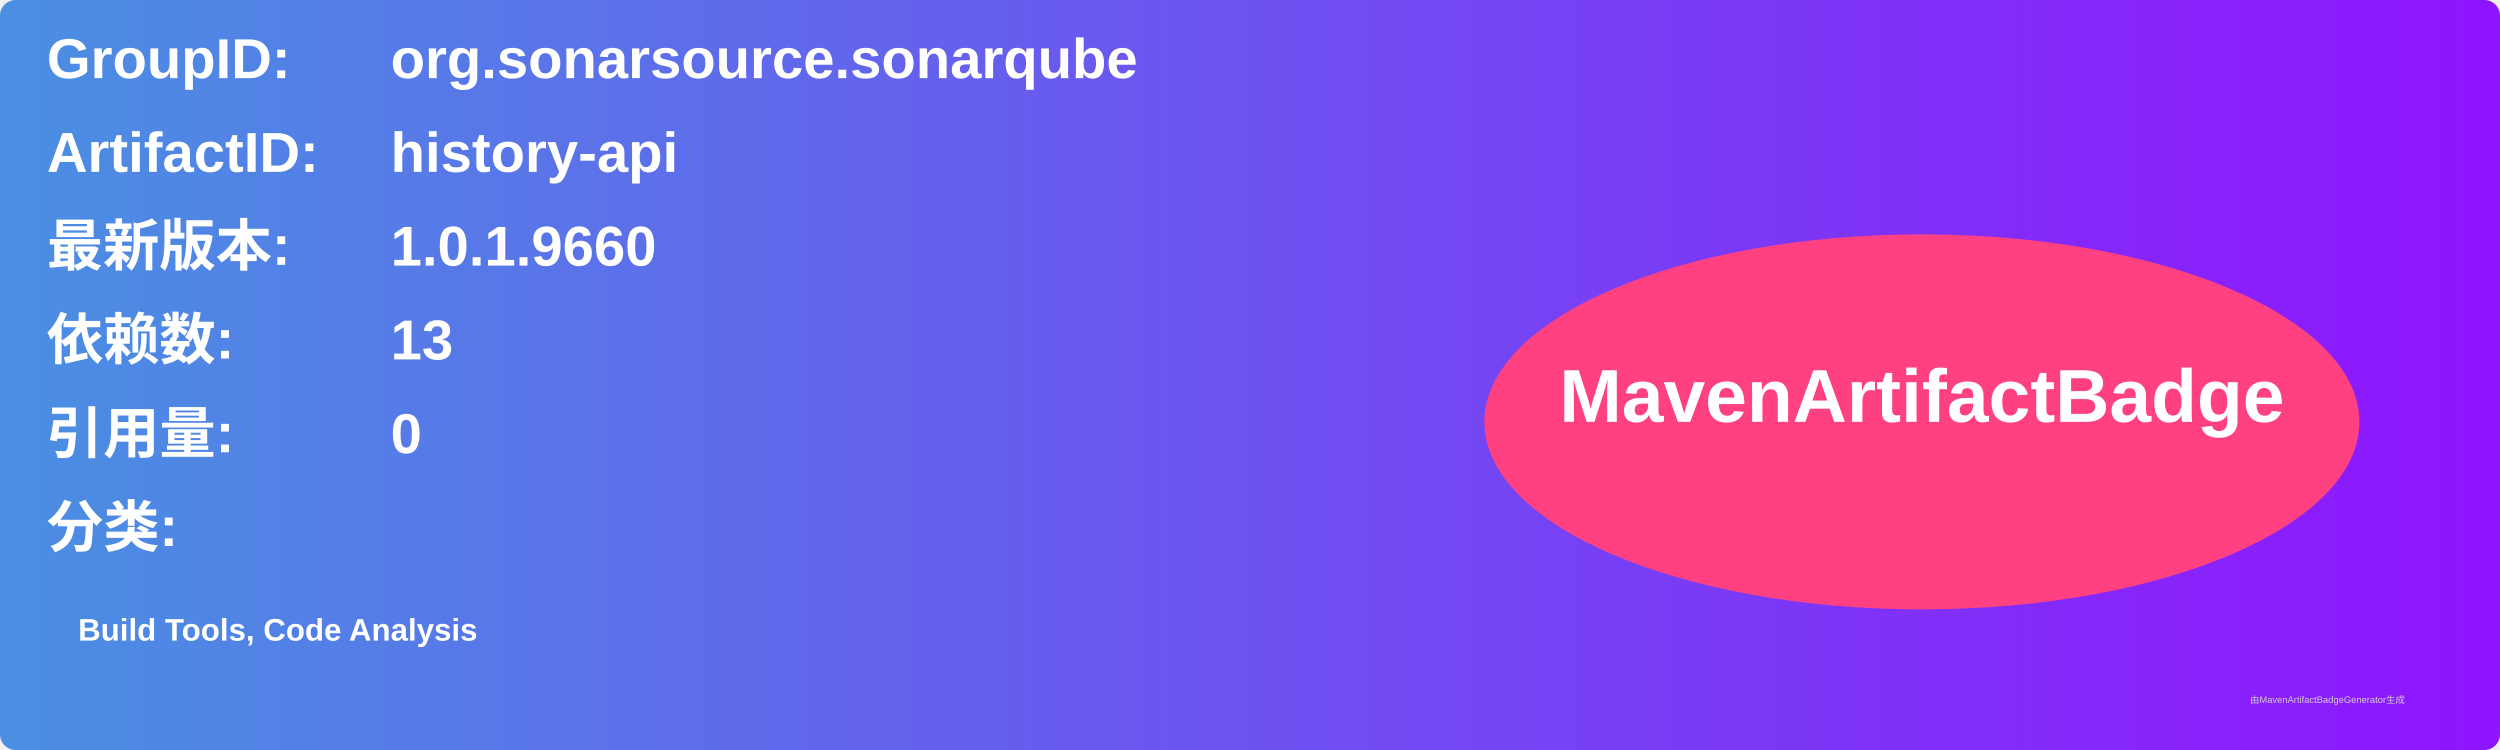
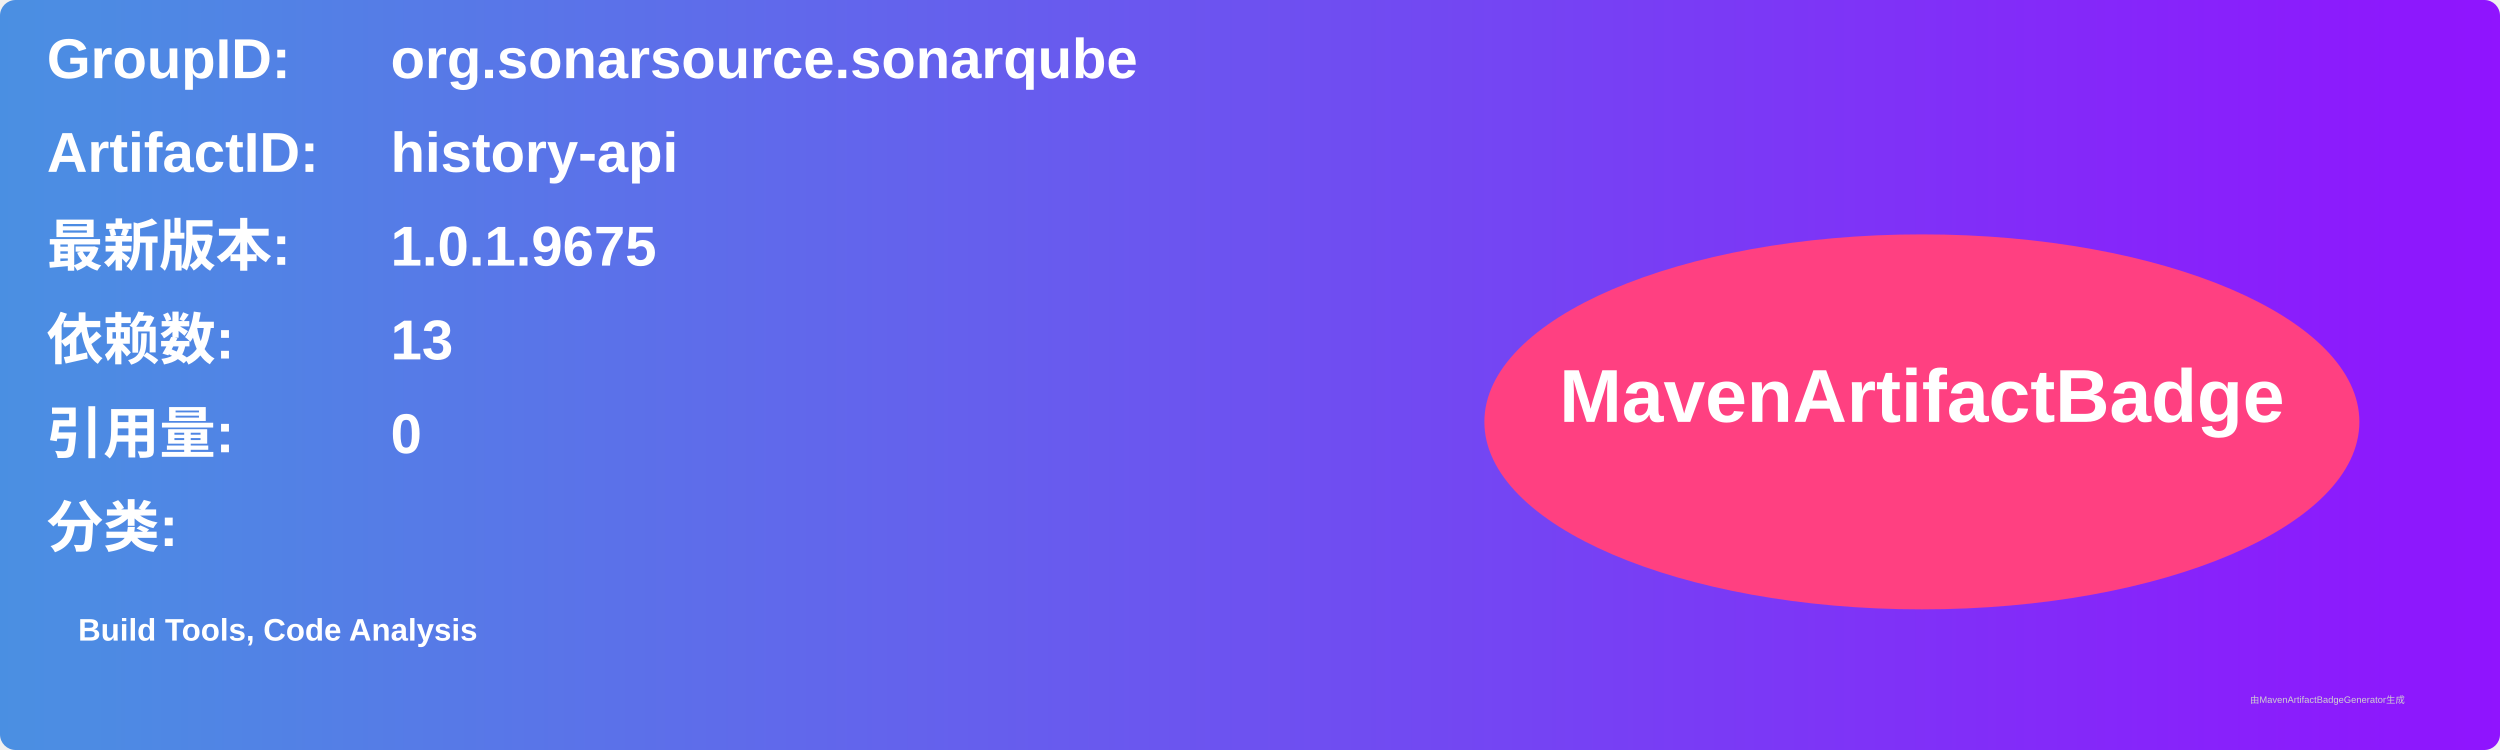
<svg xmlns="http://www.w3.org/2000/svg" width="800" height="240" viewBox="0 0 800 240">
  <linearGradient id="grad" x1="0%" y1="0%" x2="100%" y2="0%">
    <stop offset="0%" stop-color="#4a90e2" />
    <stop offset="100%" stop-color="#9013fe" />
  </linearGradient>
  <rect width="100%" height="100%" rx="5" ry="5" fill="url(#grad)" />
  <g transform="translate(15, 15)">
    <text x="0" y="10" font-family="Arial" font-size="18" fill="white" font-weight="bold" width="260">GroupID:</text>
    <text x="110" y="10" font-family="Arial" font-size="18" fill="white" font-weight="bold" width="460">org.sonarsource.sonarqube</text>
    <text x="0" y="40" font-family="Arial" font-size="18" fill="white" font-weight="bold" width="260">ArtifactID:</text>
    <text x="110" y="40" font-family="Arial" font-size="18" fill="white" font-weight="bold" width="460">history-api</text>
    <text x="0" y="70" font-family="Arial" font-size="18" fill="white" font-weight="bold">最新版本:</text>
    <text x="110" y="70" font-family="Arial" font-size="18" fill="white" font-weight="bold">
-       <tspan font-weight="bold">1.0.1.9660</tspan>
+       <tspan font-weight="bold">1.0.1.9675</tspan>
    </text>
    <text x="0" y="100" font-family="Arial" font-size="18" fill="white" font-weight="bold">依赖数: </text>
    <text x="110" y="100" font-family="Arial" font-size="18" fill="white">
      <tspan font-weight="bold">13</tspan>
    </text>
    <text x="0" y="130" font-family="Arial" font-size="18" fill="white" font-weight="bold">引用量: </text>
    <text x="110" y="130" font-family="Arial" font-size="18" fill="white">
      <tspan font-weight="bold">0</tspan>
    </text>
    <text x="0" y="160" font-family="Arial" font-size="18" fill="white" font-weight="bold">分类:</text>
    <text x="10" y="190" font-family="Arial" font-size="10" fill="white">
      <tspan font-weight="bold">Build Tools, Code Analysis</tspan>
    </text>
    <ellipse cx="600" cy="120" rx="140" ry="60" fill="#ff4081" />
    <text x="600" y="120" text-anchor="middle" font-family="Arial" font-size="24" fill="white" font-weight="bold">MavenArtifactBadge</text>
  </g>
  <text x="720" y="225" font-family="Arial" font-size="3" fill="#d0d0d0">由MavenArtifactBadgeGenerator生成</text>
</svg>
